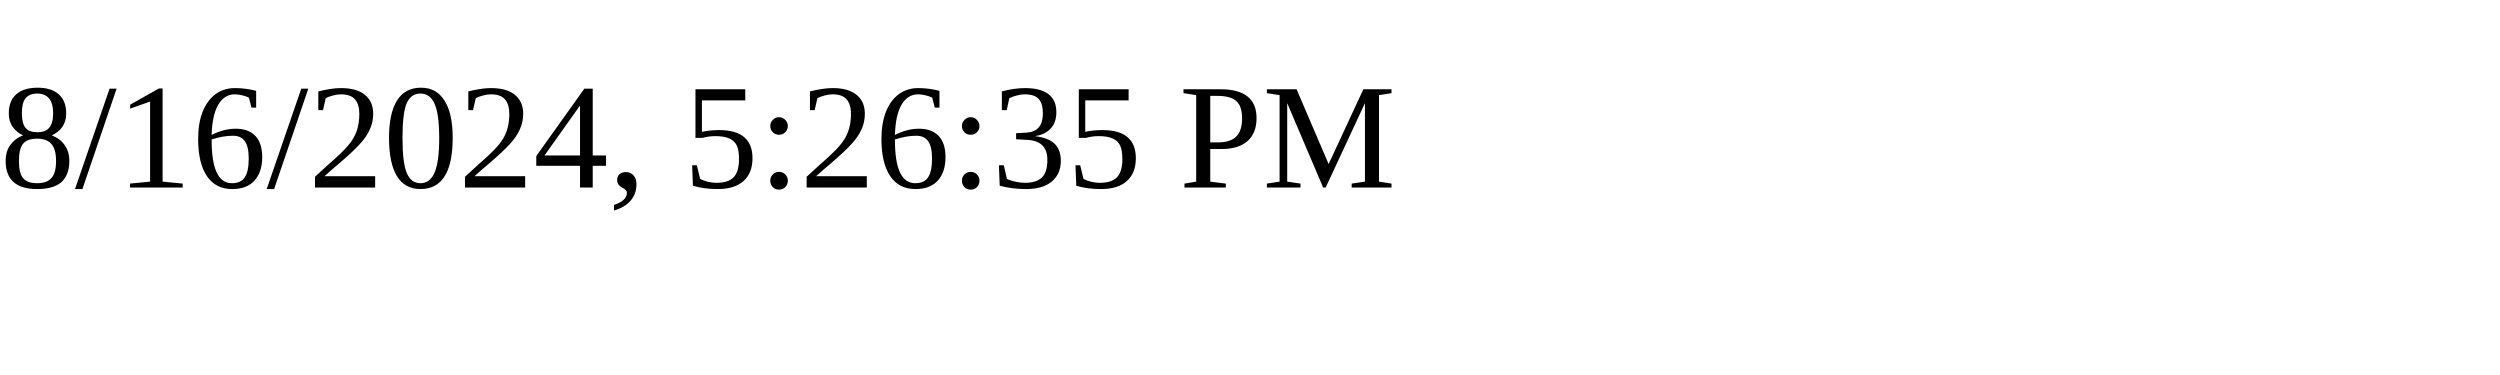
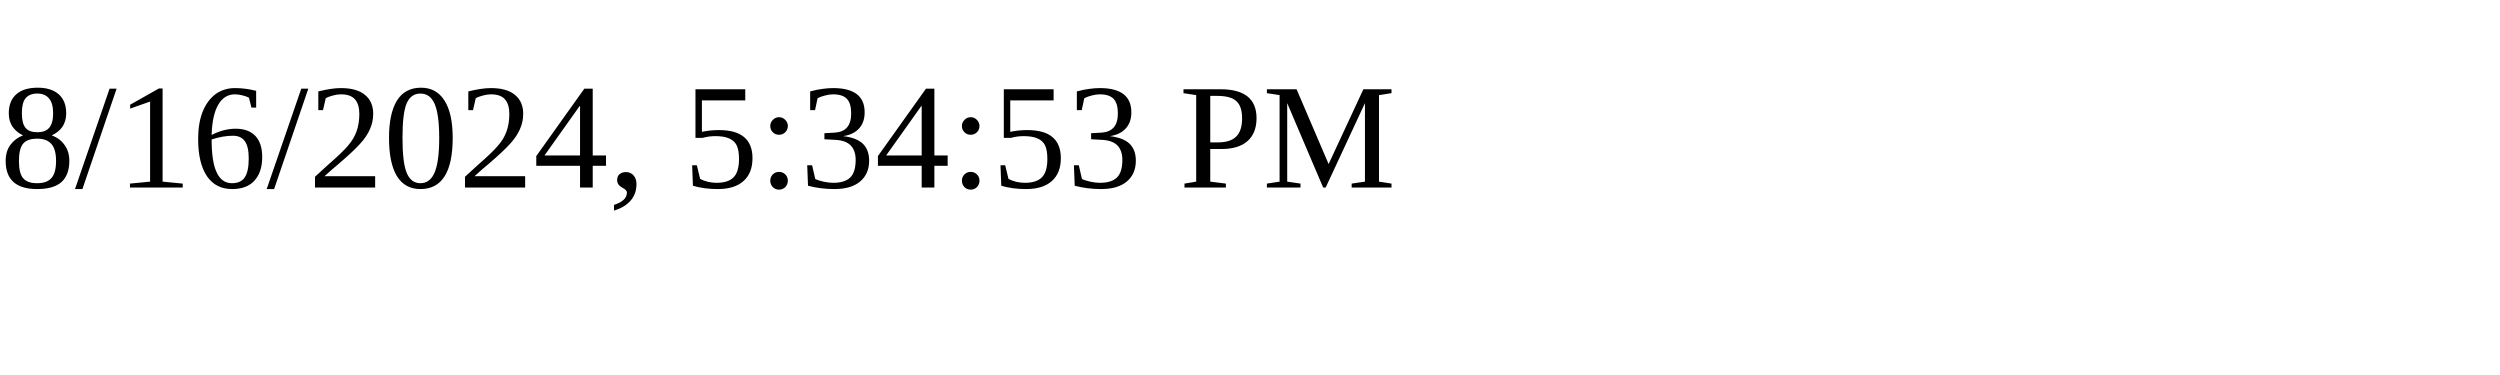
<svg xmlns="http://www.w3.org/2000/svg" height="30" width="200">
-   <text x="0" y="15">8/16/2024, 5:26:35 PM</text>
+   <text x="0" y="15">8/16/2024, 5:34:53 PM</text>
</svg>
